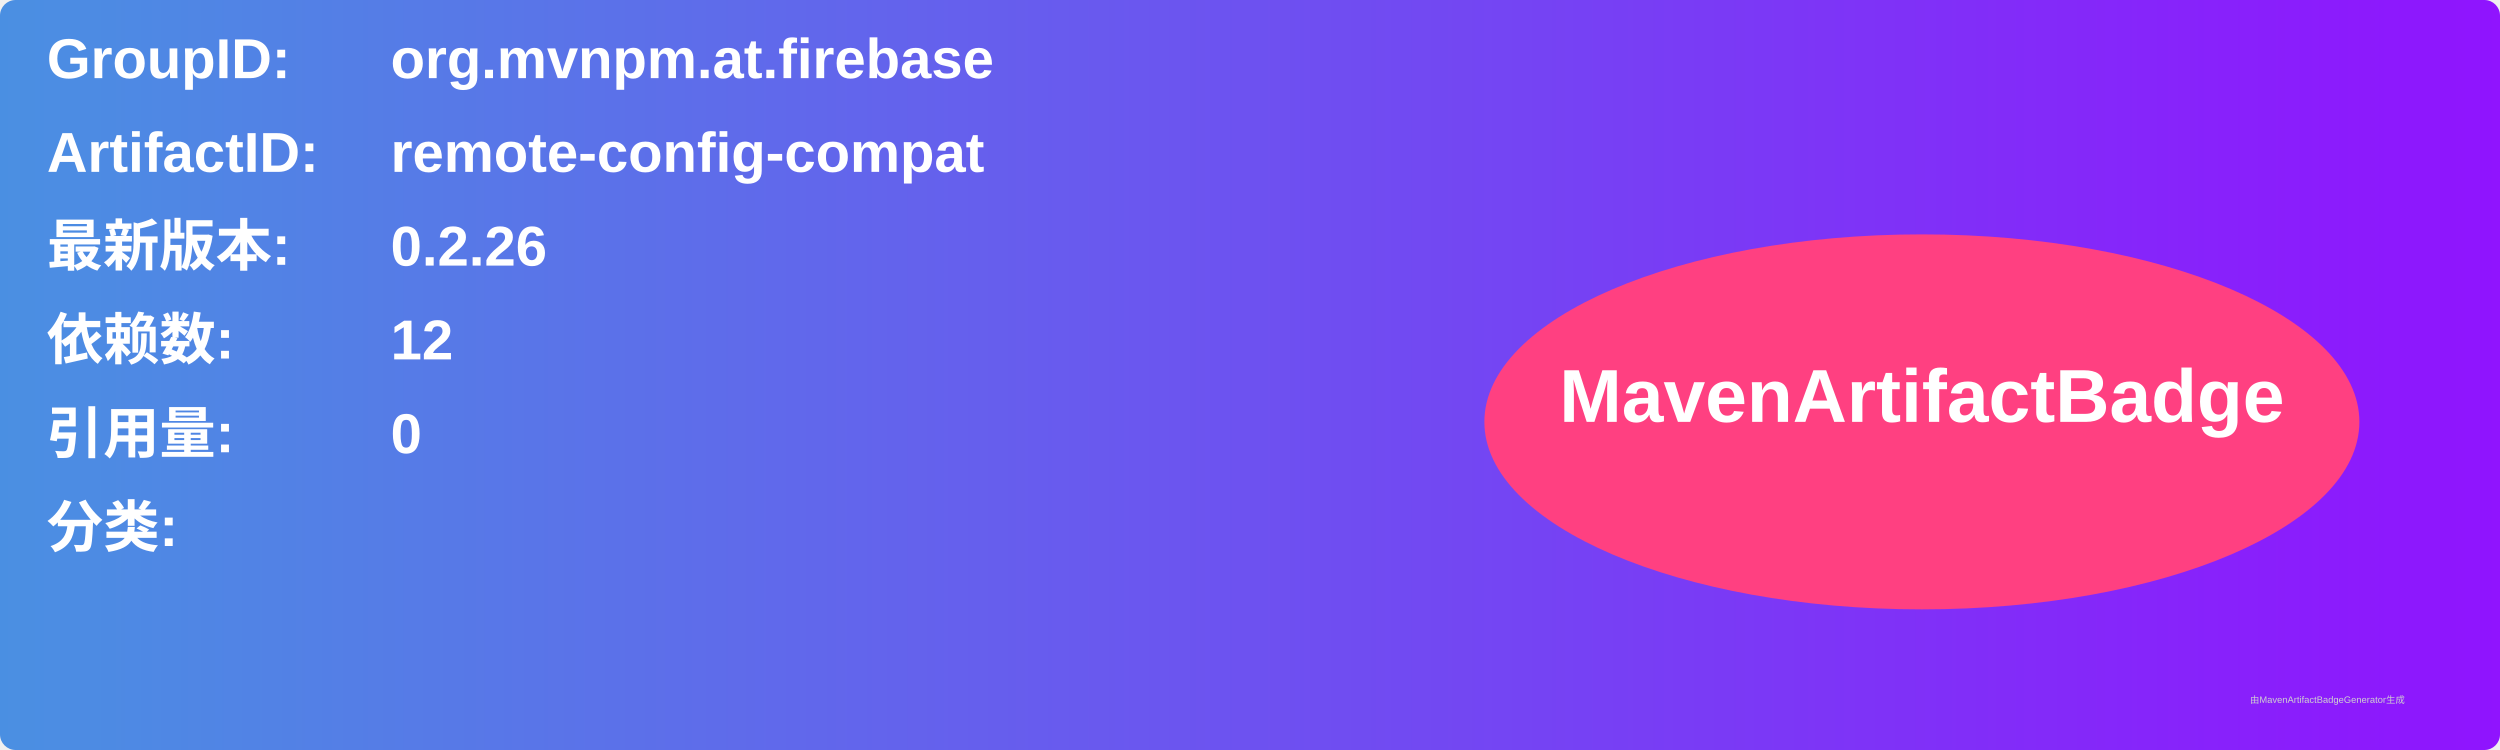
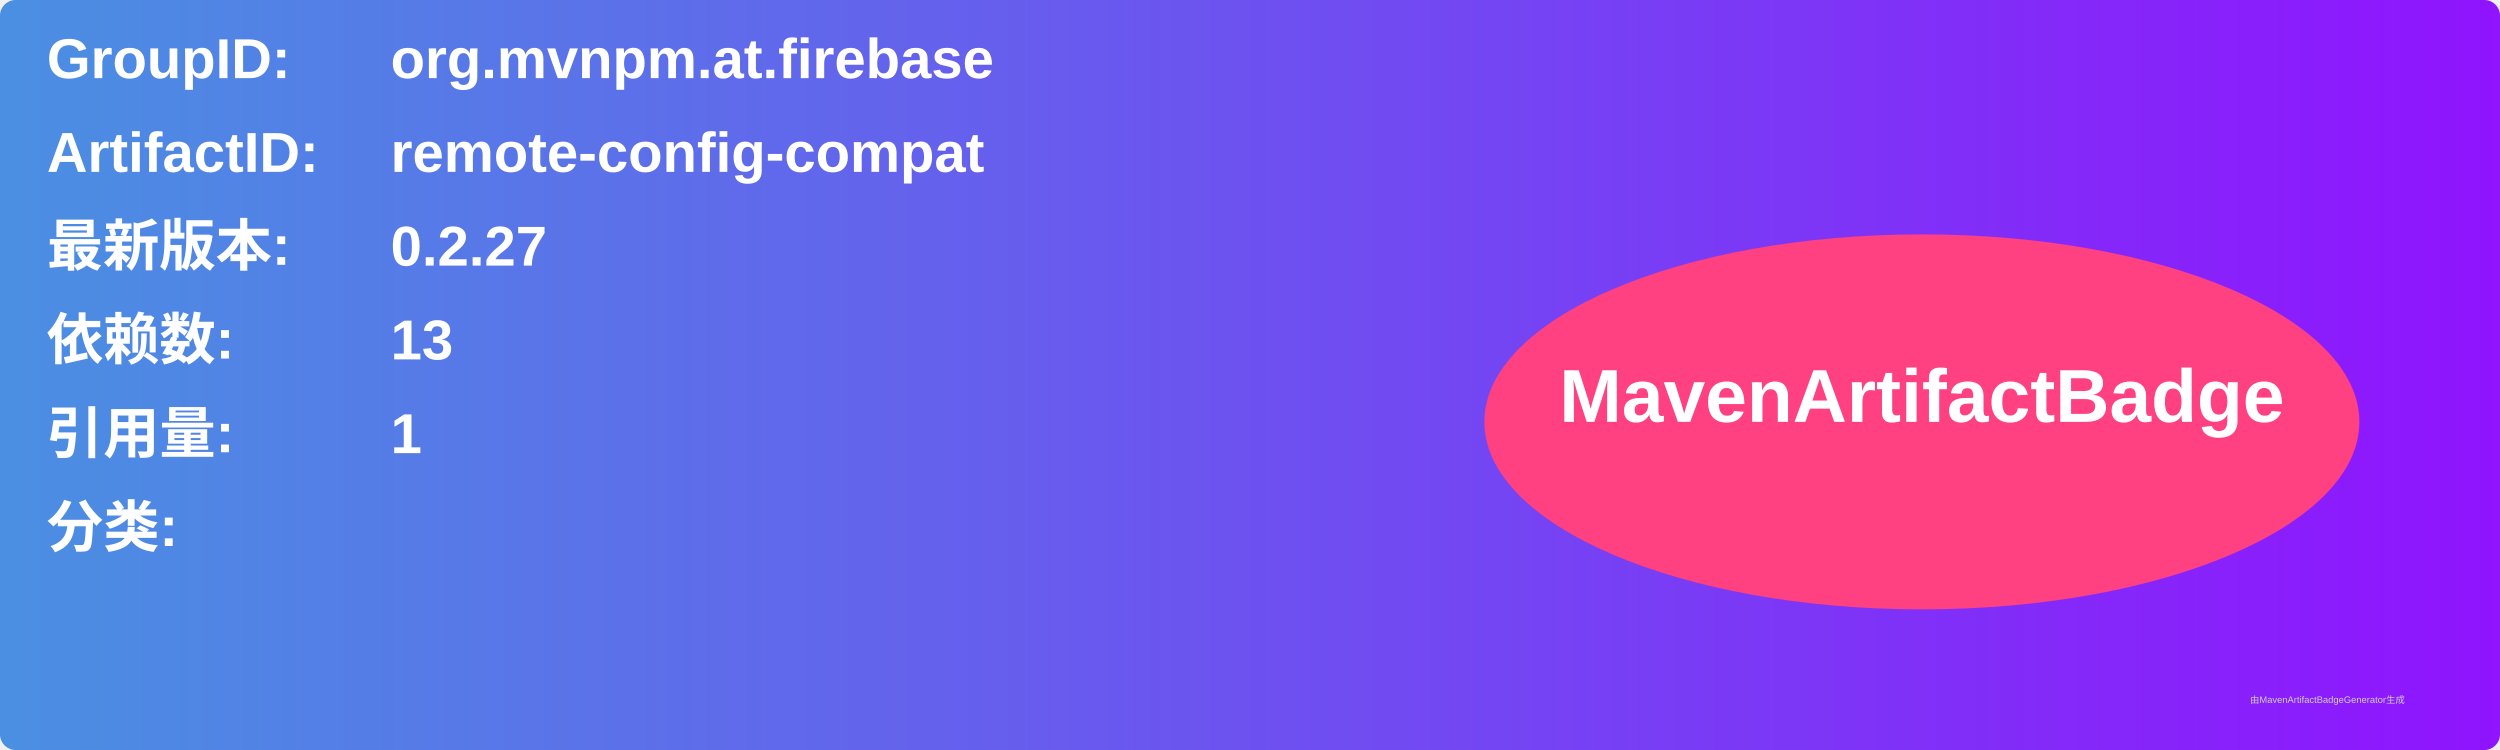
<svg xmlns="http://www.w3.org/2000/svg" width="800" height="240" viewBox="0 0 800 240">
  <linearGradient id="grad" x1="0%" y1="0%" x2="100%" y2="0%">
    <stop offset="0%" stop-color="#4a90e2" />
    <stop offset="100%" stop-color="#9013fe" />
  </linearGradient>
  <rect width="100%" height="100%" rx="5" ry="5" fill="url(#grad)" />
  <g transform="translate(15, 15)">
    <text x="0" y="10" font-family="Arial" font-size="18" fill="white" font-weight="bold" width="260">GroupID:</text>
    <text x="110" y="10" font-family="Arial" font-size="18" fill="white" font-weight="bold" width="460">org.mvnpm.at.firebase</text>
    <text x="0" y="40" font-family="Arial" font-size="18" fill="white" font-weight="bold" width="260">ArtifactID:</text>
    <text x="110" y="40" font-family="Arial" font-size="18" fill="white" font-weight="bold" width="460">remote-config-compat</text>
    <text x="0" y="70" font-family="Arial" font-size="18" fill="white" font-weight="bold">最新版本:</text>
    <text x="110" y="70" font-family="Arial" font-size="18" fill="white" font-weight="bold">
-       <tspan font-weight="bold">0.2.26</tspan>
+       <tspan font-weight="bold">0.2.27</tspan>
    </text>
    <text x="0" y="100" font-family="Arial" font-size="18" fill="white" font-weight="bold">依赖数: </text>
    <text x="110" y="100" font-family="Arial" font-size="18" fill="white">
-       <tspan font-weight="bold">12</tspan>
+       <tspan font-weight="bold">13</tspan>
    </text>
    <text x="0" y="130" font-family="Arial" font-size="18" fill="white" font-weight="bold">引用量: </text>
    <text x="110" y="130" font-family="Arial" font-size="18" fill="white">
-       <tspan font-weight="bold">0</tspan>
+       <tspan font-weight="bold">1</tspan>
    </text>
    <text x="0" y="160" font-family="Arial" font-size="18" fill="white" font-weight="bold">分类:</text>
    <text x="10" y="190" font-family="Arial" font-size="10" fill="white">
      <tspan font-weight="bold" />
    </text>
    <ellipse cx="600" cy="120" rx="140" ry="60" fill="#ff4081" />
    <text x="600" y="120" text-anchor="middle" font-family="Arial" font-size="24" fill="white" font-weight="bold">MavenArtifactBadge</text>
  </g>
  <text x="720" y="225" font-family="Arial" font-size="3" fill="#d0d0d0">由MavenArtifactBadgeGenerator生成</text>
</svg>
